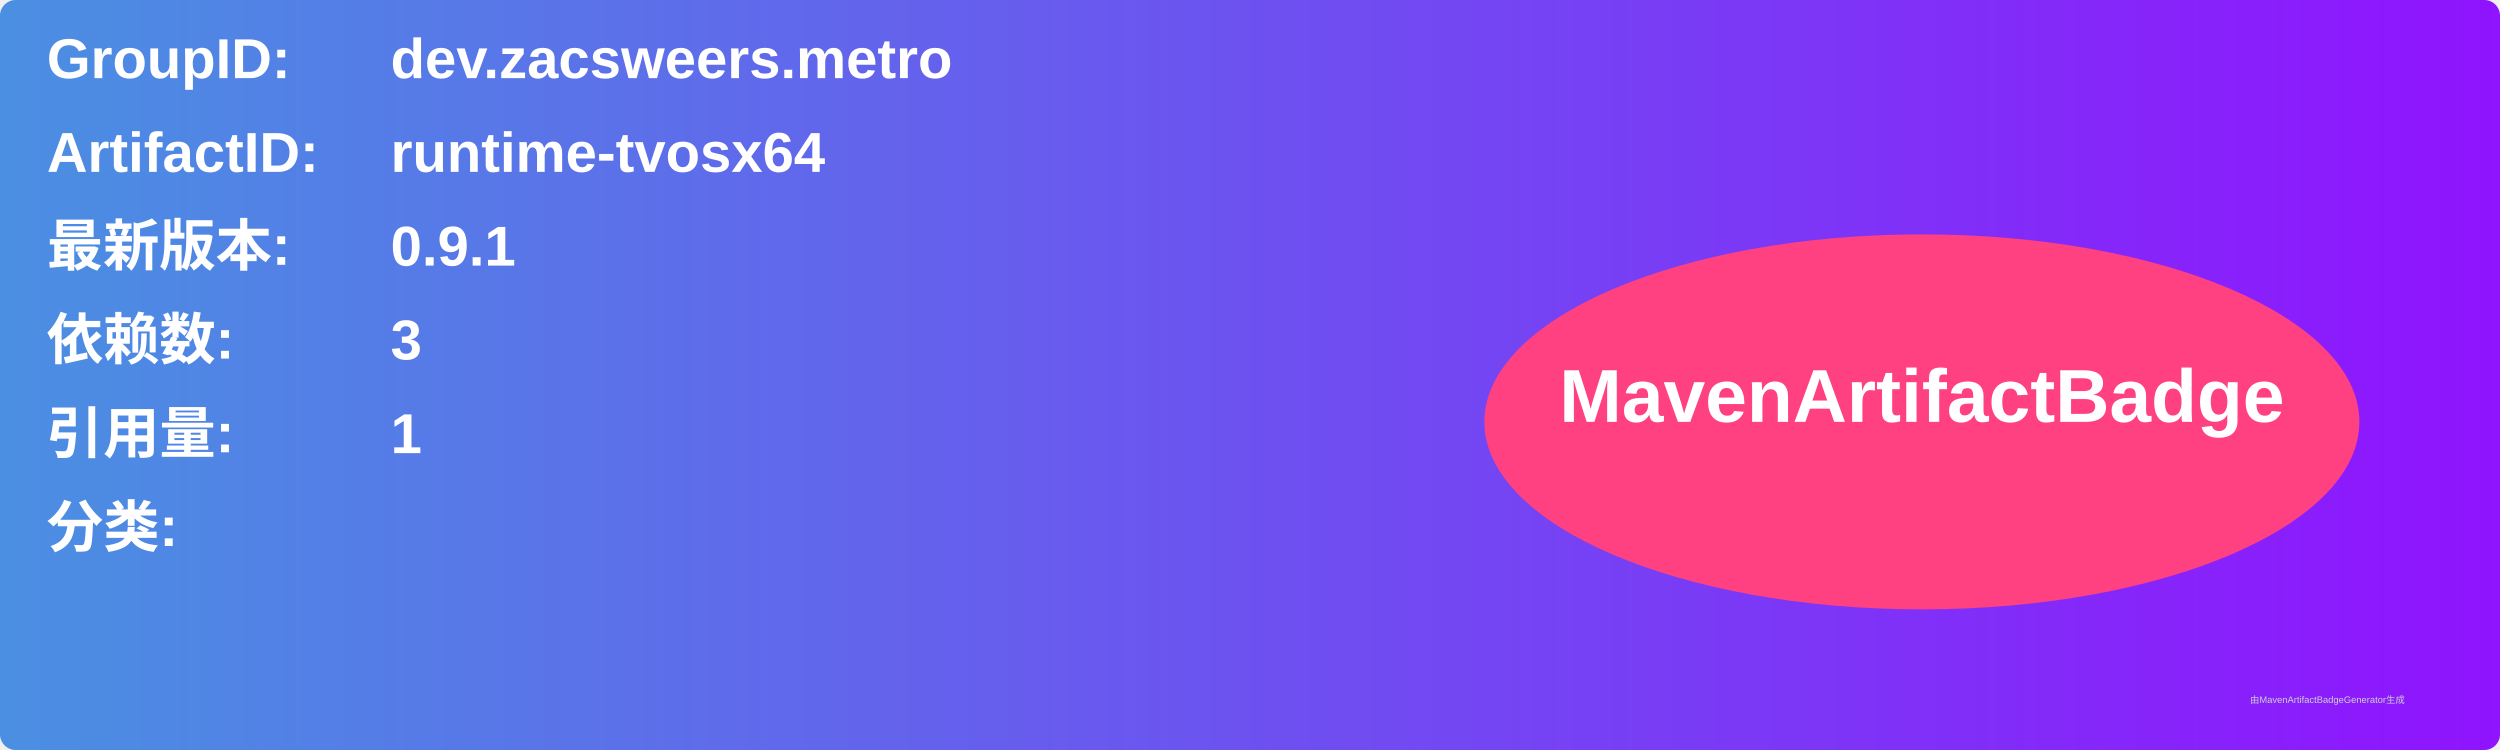
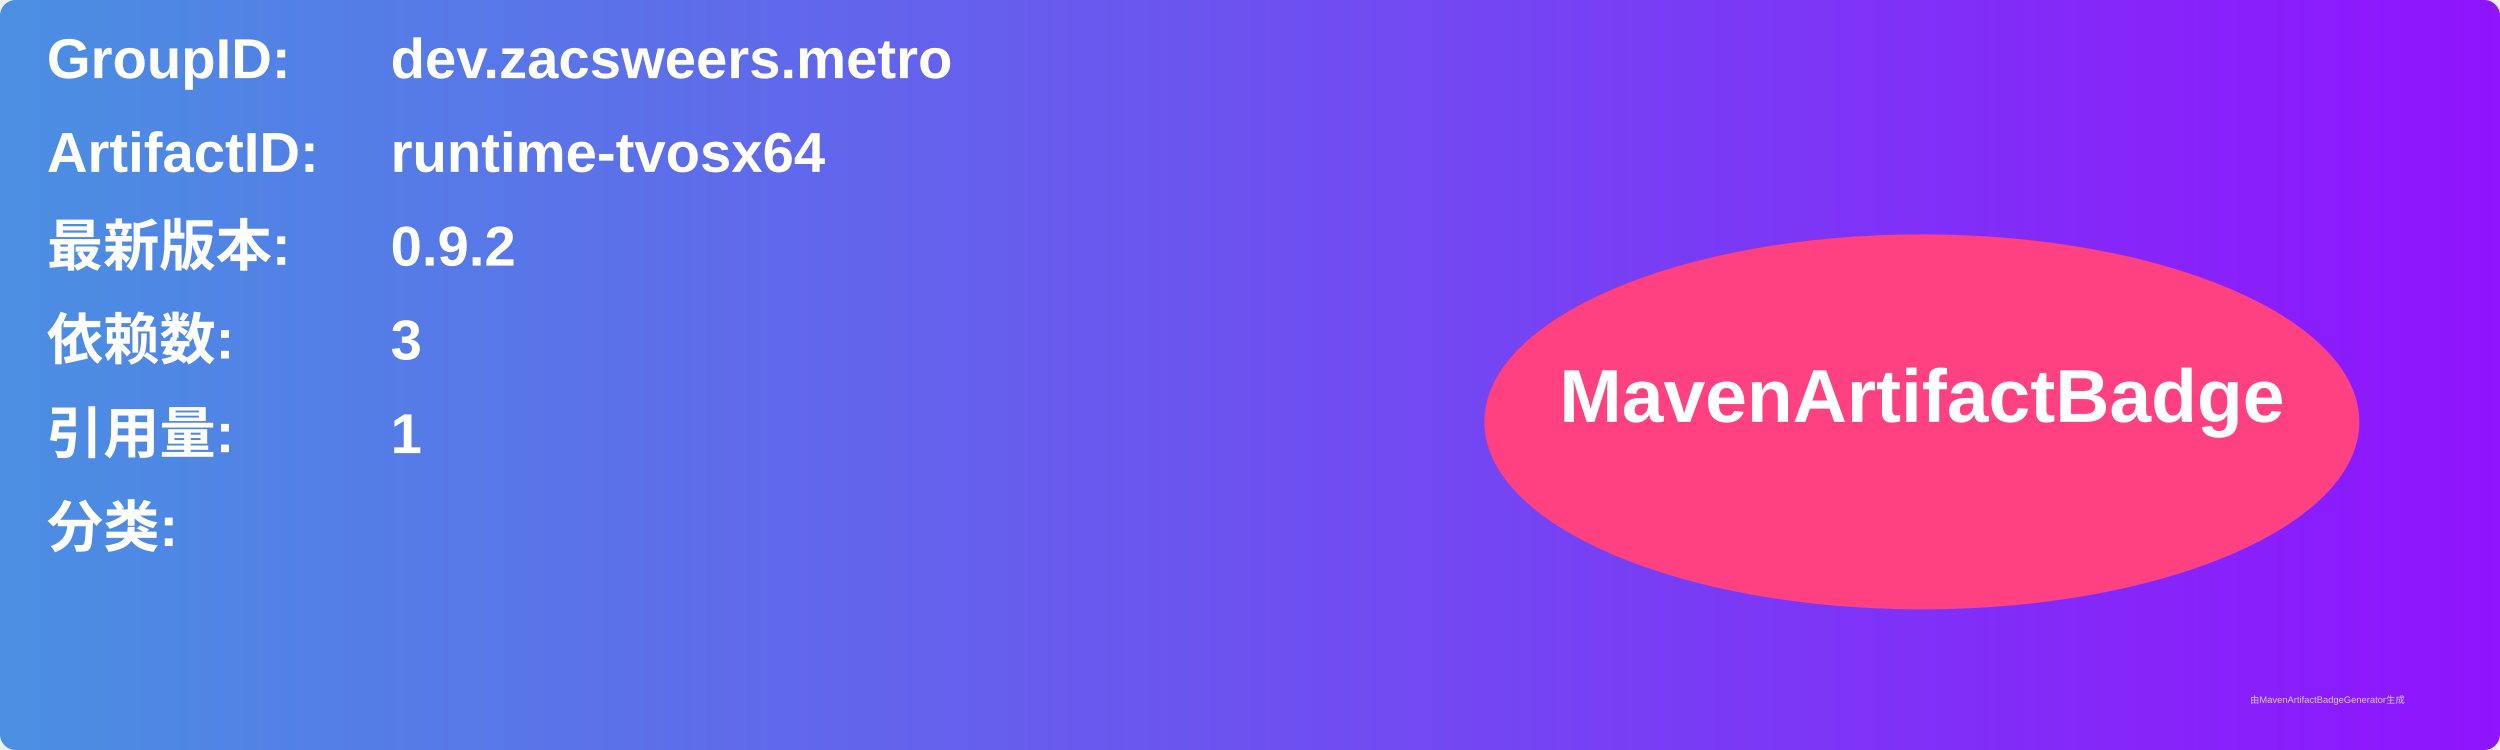
<svg xmlns="http://www.w3.org/2000/svg" width="800" height="240" viewBox="0 0 800 240">
  <linearGradient id="grad" x1="0%" y1="0%" x2="100%" y2="0%">
    <stop offset="0%" stop-color="#4a90e2" />
    <stop offset="100%" stop-color="#9013fe" />
  </linearGradient>
  <rect width="100%" height="100%" rx="5" ry="5" fill="url(#grad)" />
  <g transform="translate(15, 15)">
    <text x="0" y="10" font-family="Arial" font-size="18" fill="white" font-weight="bold" width="260">GroupID:</text>
    <text x="110" y="10" font-family="Arial" font-size="18" fill="white" font-weight="bold" width="460">dev.zacsweers.metro</text>
    <text x="0" y="40" font-family="Arial" font-size="18" fill="white" font-weight="bold" width="260">ArtifactID:</text>
    <text x="110" y="40" font-family="Arial" font-size="18" fill="white" font-weight="bold" width="460">runtime-tvosx64</text>
    <text x="0" y="70" font-family="Arial" font-size="18" fill="white" font-weight="bold">最新版本:</text>
    <text x="110" y="70" font-family="Arial" font-size="18" fill="white" font-weight="bold">
-       <tspan font-weight="bold">0.9.1</tspan>
+       <tspan font-weight="bold">0.9.2</tspan>
    </text>
    <text x="0" y="100" font-family="Arial" font-size="18" fill="white" font-weight="bold">依赖数: </text>
    <text x="110" y="100" font-family="Arial" font-size="18" fill="white">
      <tspan font-weight="bold">3</tspan>
    </text>
    <text x="0" y="130" font-family="Arial" font-size="18" fill="white" font-weight="bold">引用量: </text>
    <text x="110" y="130" font-family="Arial" font-size="18" fill="white">
      <tspan font-weight="bold">1</tspan>
    </text>
    <text x="0" y="160" font-family="Arial" font-size="18" fill="white" font-weight="bold">分类:</text>
    <text x="10" y="190" font-family="Arial" font-size="10" fill="white">
      <tspan font-weight="bold" />
    </text>
    <ellipse cx="600" cy="120" rx="140" ry="60" fill="#ff4081" />
    <text x="600" y="120" text-anchor="middle" font-family="Arial" font-size="24" fill="white" font-weight="bold">MavenArtifactBadge</text>
  </g>
  <text x="720" y="225" font-family="Arial" font-size="3" fill="#d0d0d0">由MavenArtifactBadgeGenerator生成</text>
</svg>
